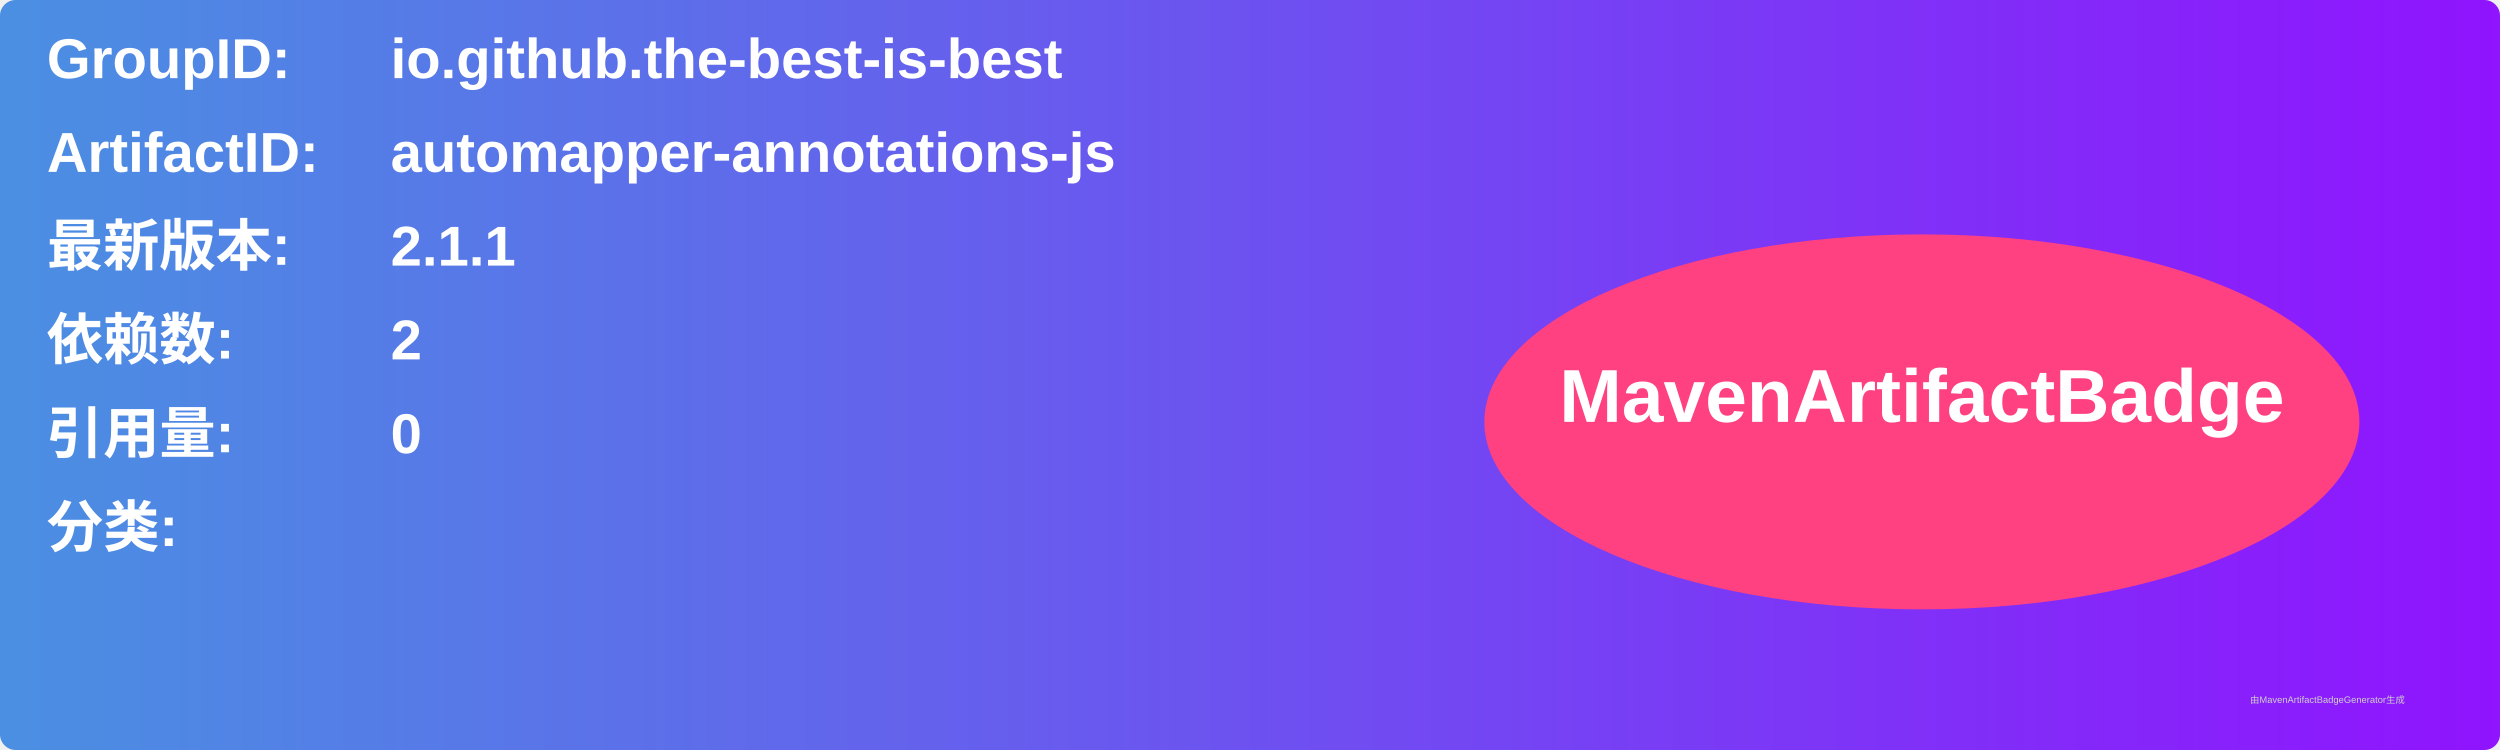
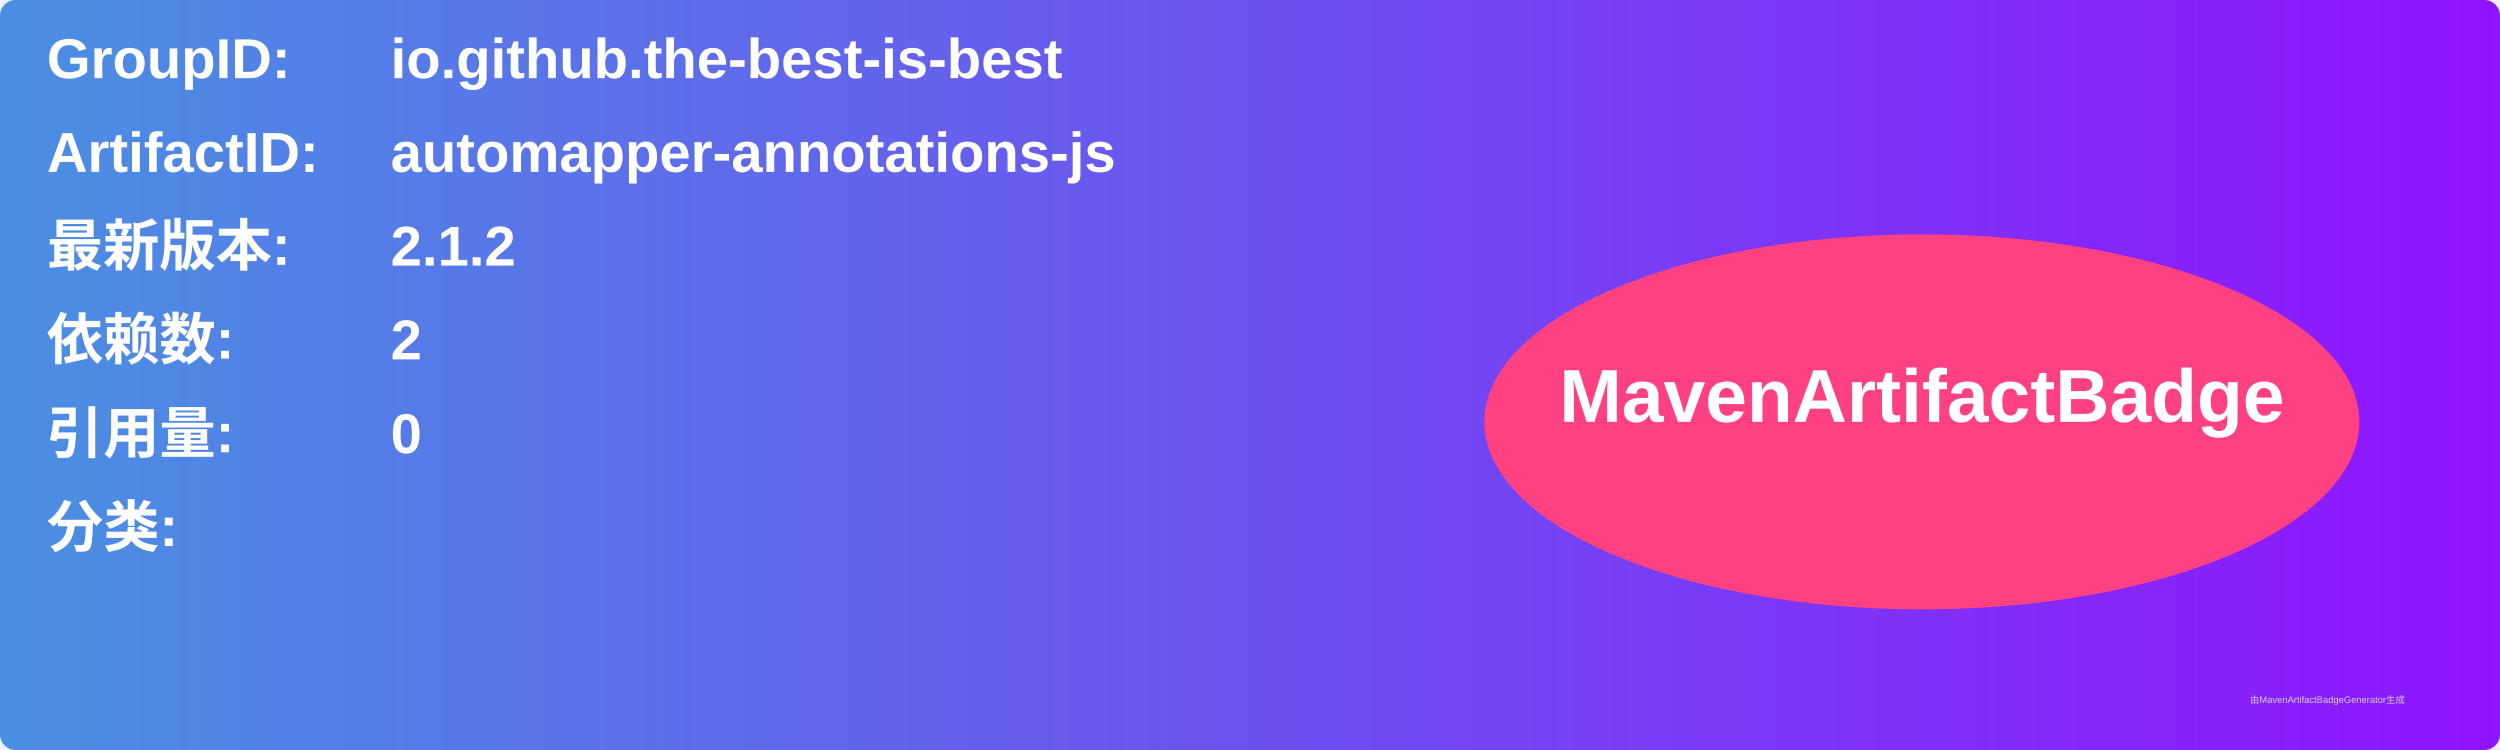
<svg xmlns="http://www.w3.org/2000/svg" width="800" height="240" viewBox="0 0 800 240">
  <linearGradient id="grad" x1="0%" y1="0%" x2="100%" y2="0%">
    <stop offset="0%" stop-color="#4a90e2" />
    <stop offset="100%" stop-color="#9013fe" />
  </linearGradient>
  <rect width="100%" height="100%" rx="5" ry="5" fill="url(#grad)" />
  <g transform="translate(15, 15)">
    <text x="0" y="10" font-family="Arial" font-size="18" fill="white" font-weight="bold" width="260">GroupID:</text>
    <text x="110" y="10" font-family="Arial" font-size="18" fill="white" font-weight="bold" width="460">io.github.the-best-is-best</text>
    <text x="0" y="40" font-family="Arial" font-size="18" fill="white" font-weight="bold" width="260">ArtifactID:</text>
    <text x="110" y="40" font-family="Arial" font-size="18" fill="white" font-weight="bold" width="460">automapper-annotations-js</text>
    <text x="0" y="70" font-family="Arial" font-size="18" fill="white" font-weight="bold">最新版本:</text>
    <text x="110" y="70" font-family="Arial" font-size="18" fill="white" font-weight="bold">
-       <tspan font-weight="bold">2.1.1</tspan>
+       <tspan font-weight="bold">2.1.2</tspan>
    </text>
    <text x="0" y="100" font-family="Arial" font-size="18" fill="white" font-weight="bold">依赖数: </text>
    <text x="110" y="100" font-family="Arial" font-size="18" fill="white">
      <tspan font-weight="bold">2</tspan>
    </text>
    <text x="0" y="130" font-family="Arial" font-size="18" fill="white" font-weight="bold">引用量: </text>
    <text x="110" y="130" font-family="Arial" font-size="18" fill="white">
      <tspan font-weight="bold">0</tspan>
    </text>
    <text x="0" y="160" font-family="Arial" font-size="18" fill="white" font-weight="bold">分类:</text>
    <text x="10" y="190" font-family="Arial" font-size="10" fill="white">
      <tspan font-weight="bold" />
    </text>
    <ellipse cx="600" cy="120" rx="140" ry="60" fill="#ff4081" />
    <text x="600" y="120" text-anchor="middle" font-family="Arial" font-size="24" fill="white" font-weight="bold">MavenArtifactBadge</text>
  </g>
  <text x="720" y="225" font-family="Arial" font-size="3" fill="#d0d0d0">由MavenArtifactBadgeGenerator生成</text>
</svg>
